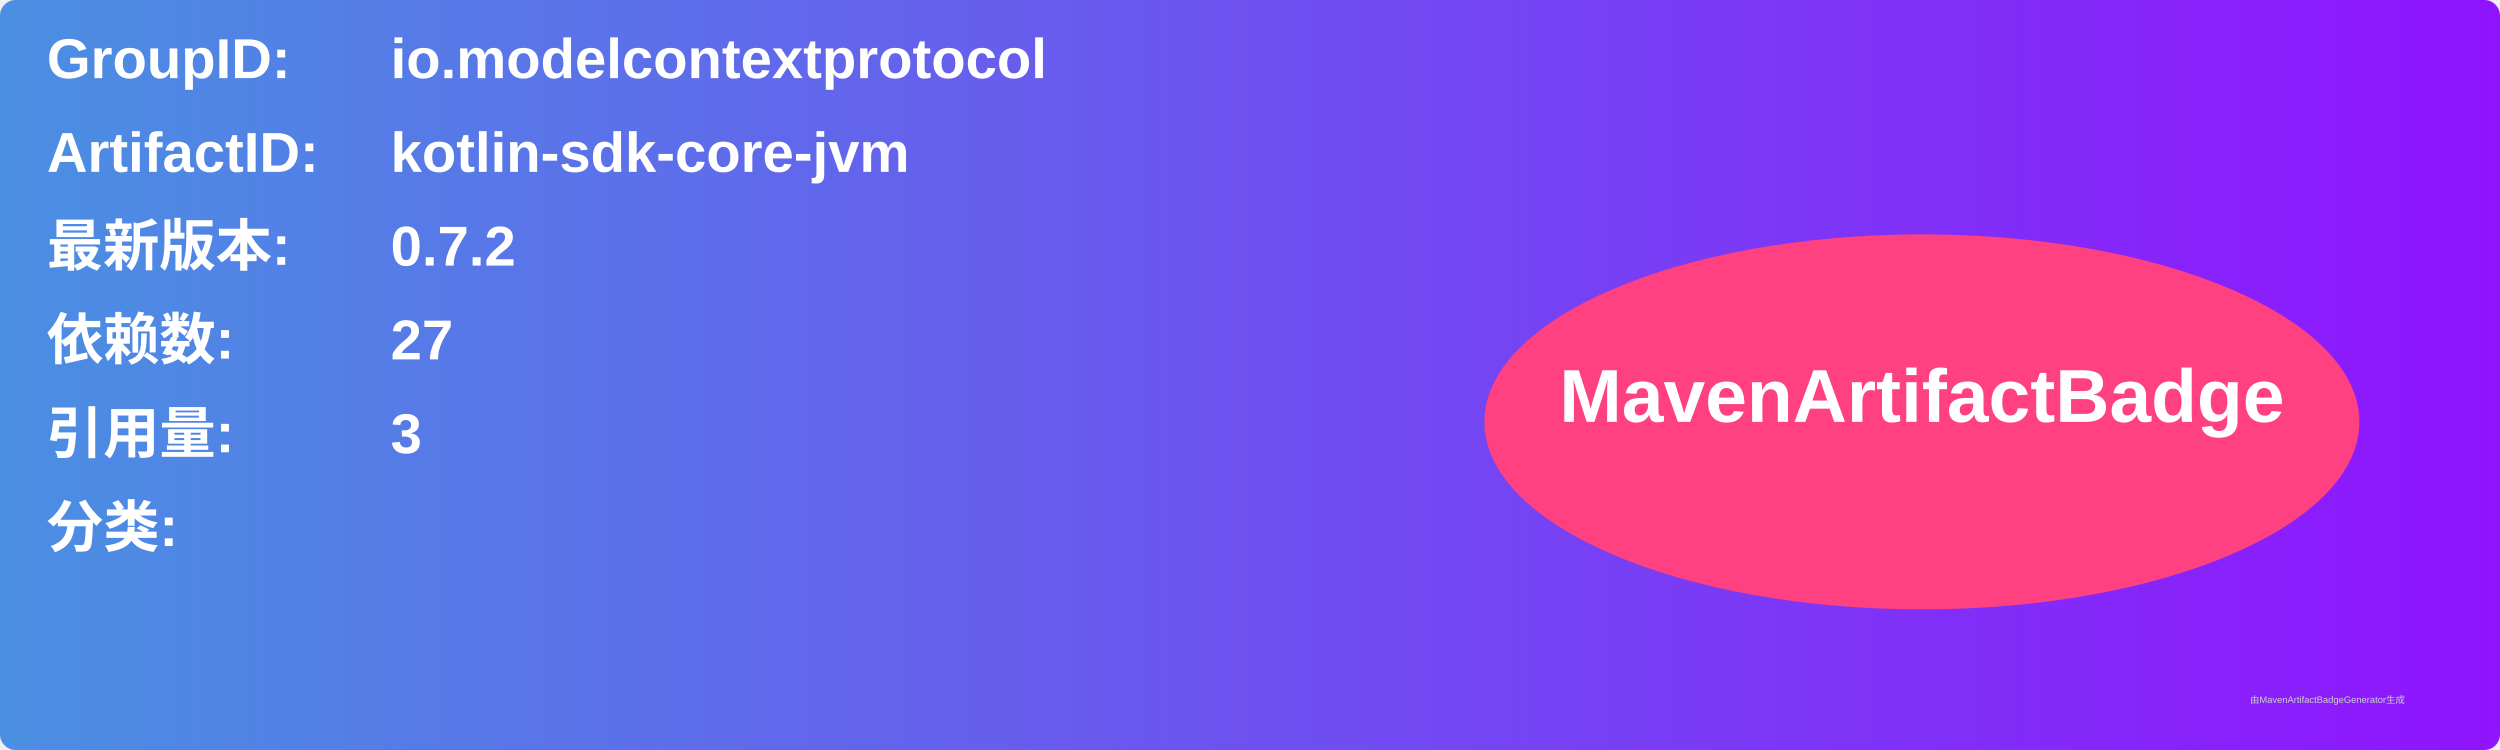
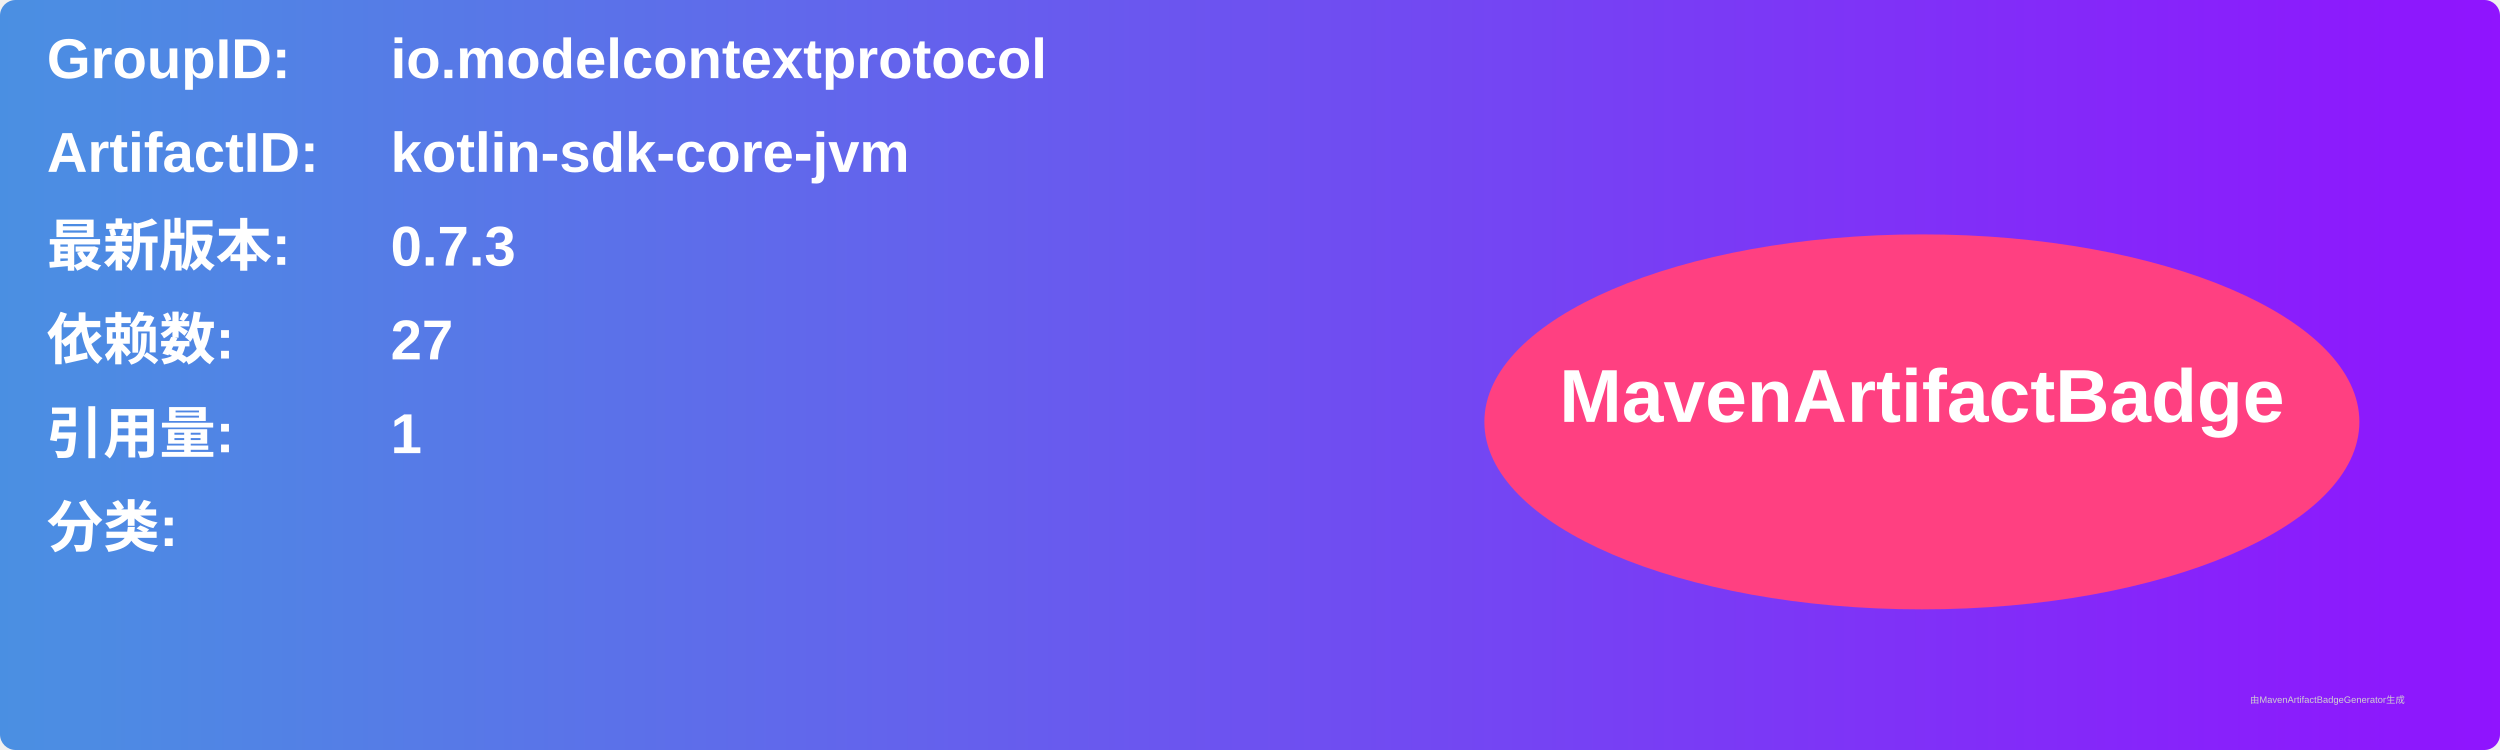
<svg xmlns="http://www.w3.org/2000/svg" width="800" height="240" viewBox="0 0 800 240">
  <linearGradient id="grad" x1="0%" y1="0%" x2="100%" y2="0%">
    <stop offset="0%" stop-color="#4a90e2" />
    <stop offset="100%" stop-color="#9013fe" />
  </linearGradient>
  <rect width="100%" height="100%" rx="5" ry="5" fill="url(#grad)" />
  <g transform="translate(15, 15)">
    <text x="0" y="10" font-family="Arial" font-size="18" fill="white" font-weight="bold" width="260">GroupID:</text>
    <text x="110" y="10" font-family="Arial" font-size="18" fill="white" font-weight="bold" width="460">io.modelcontextprotocol</text>
    <text x="0" y="40" font-family="Arial" font-size="18" fill="white" font-weight="bold" width="260">ArtifactID:</text>
    <text x="110" y="40" font-family="Arial" font-size="18" fill="white" font-weight="bold" width="460">kotlin-sdk-core-jvm</text>
    <text x="0" y="70" font-family="Arial" font-size="18" fill="white" font-weight="bold">最新版本:</text>
    <text x="110" y="70" font-family="Arial" font-size="18" fill="white" font-weight="bold">
-       <tspan font-weight="bold">0.7.2</tspan>
+       <tspan font-weight="bold">0.7.3</tspan>
    </text>
    <text x="0" y="100" font-family="Arial" font-size="18" fill="white" font-weight="bold">依赖数: </text>
    <text x="110" y="100" font-family="Arial" font-size="18" fill="white">
      <tspan font-weight="bold">27</tspan>
    </text>
    <text x="0" y="130" font-family="Arial" font-size="18" fill="white" font-weight="bold">引用量: </text>
    <text x="110" y="130" font-family="Arial" font-size="18" fill="white">
-       <tspan font-weight="bold">3</tspan>
+       <tspan font-weight="bold">1</tspan>
    </text>
    <text x="0" y="160" font-family="Arial" font-size="18" fill="white" font-weight="bold">分类:</text>
    <text x="10" y="190" font-family="Arial" font-size="10" fill="white">
      <tspan font-weight="bold" />
    </text>
    <ellipse cx="600" cy="120" rx="140" ry="60" fill="#ff4081" />
    <text x="600" y="120" text-anchor="middle" font-family="Arial" font-size="24" fill="white" font-weight="bold">MavenArtifactBadge</text>
  </g>
  <text x="720" y="225" font-family="Arial" font-size="3" fill="#d0d0d0">由MavenArtifactBadgeGenerator生成</text>
</svg>
